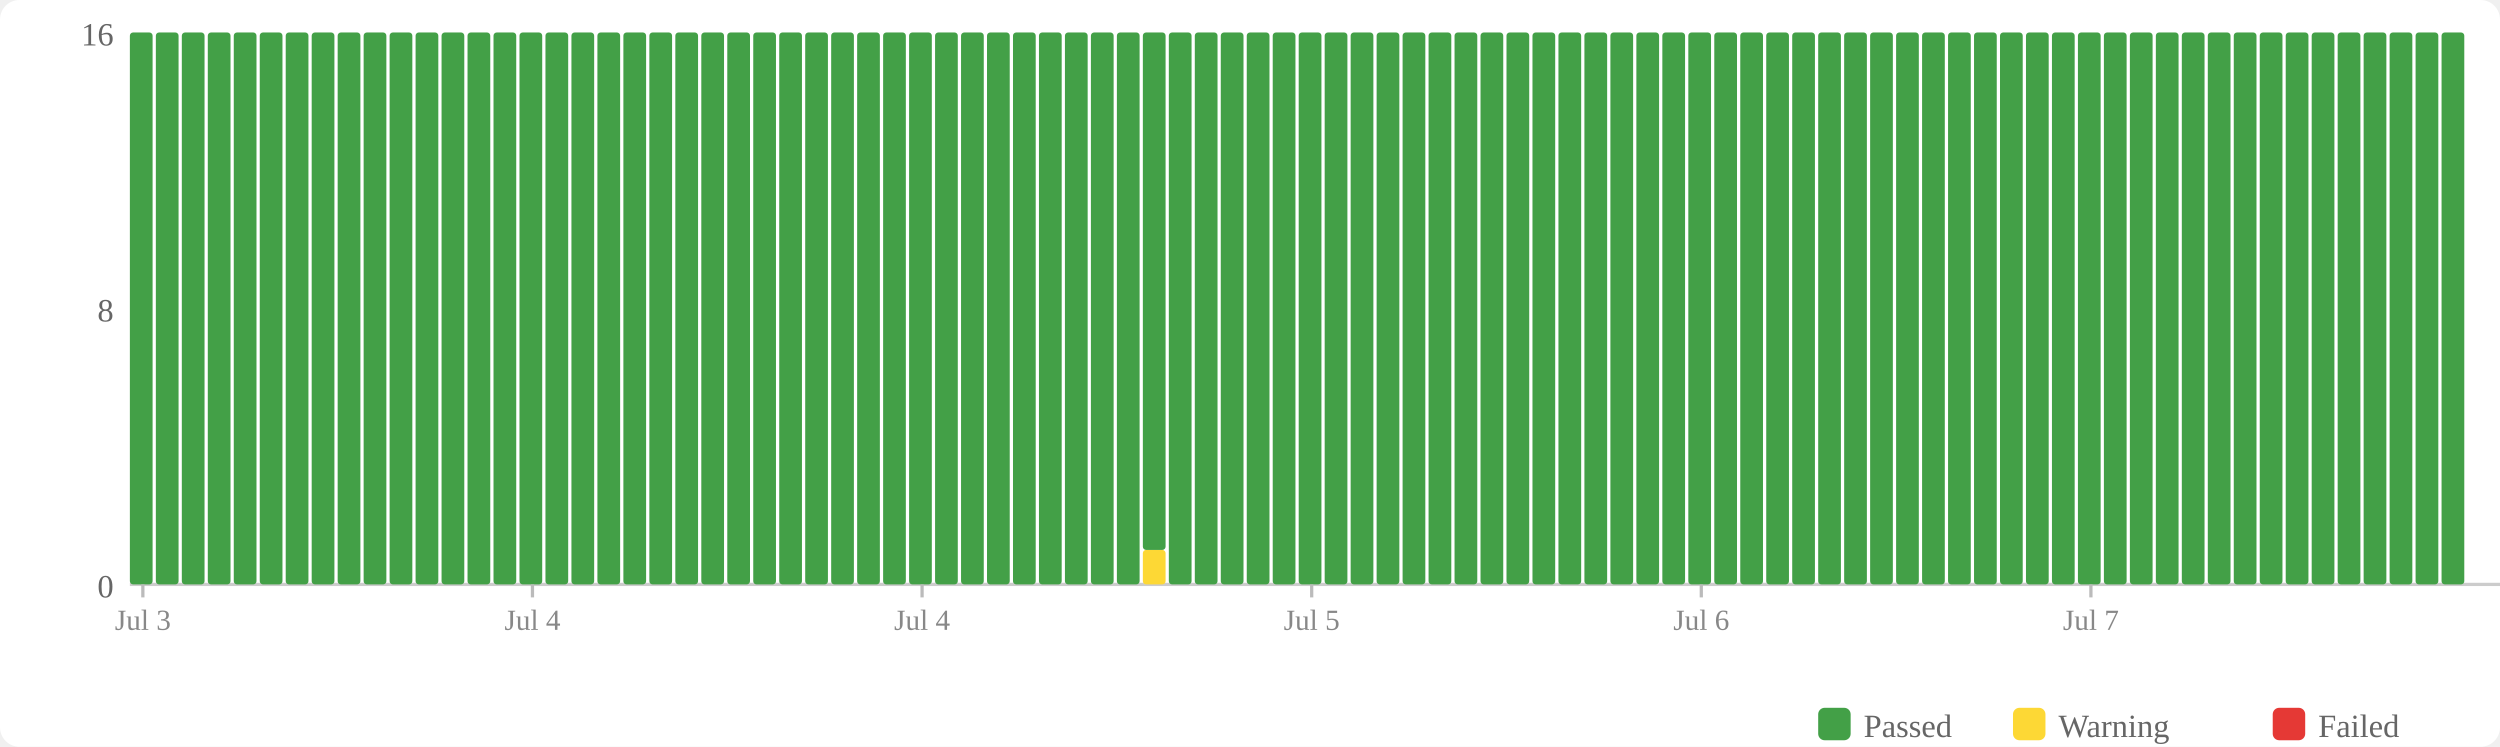
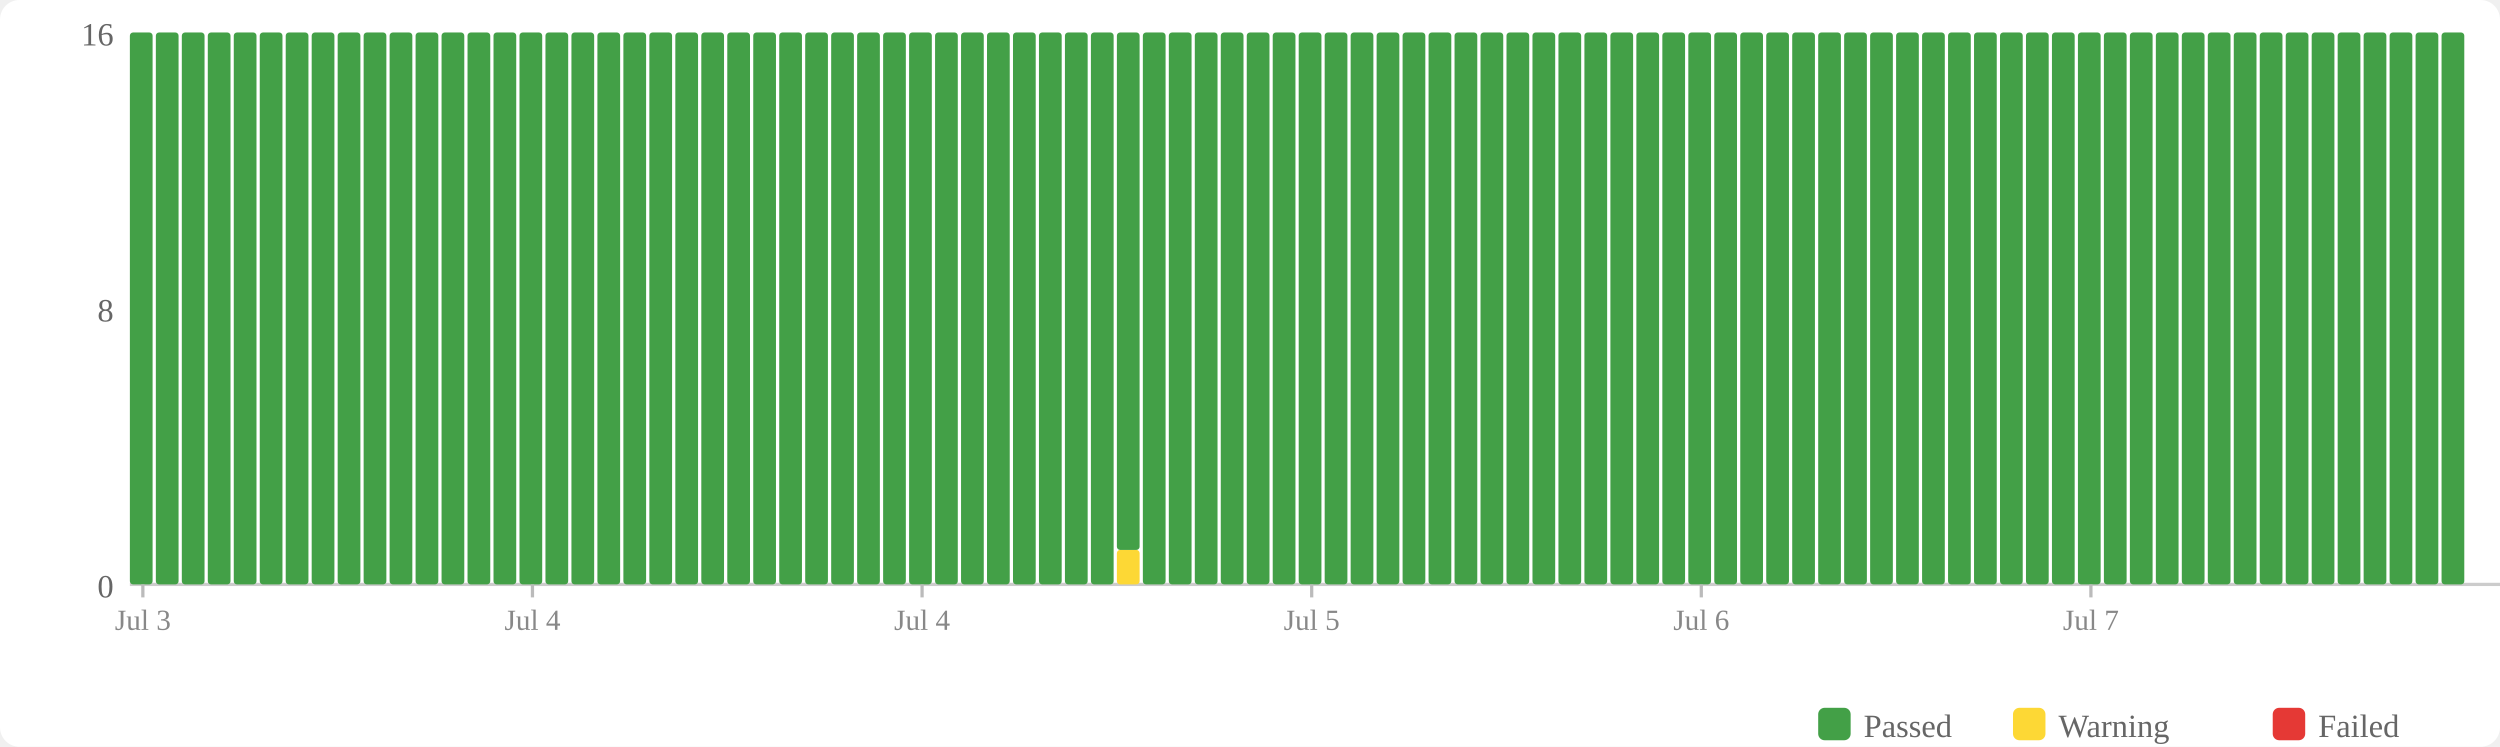
<svg xmlns="http://www.w3.org/2000/svg" width="770" height="230" viewBox="0 0 770 230">
  <rect width="770" height="230" fill="#fff" rx="6" />
  <rect x="560" y="218" width="10" height="10" fill="#43a047" rx="2" />
  <text x="574" y="227" font-size="10" fill="#666">Passed</text>
  <rect x="620" y="218" width="10" height="10" fill="#fdd835" rx="2" />
  <text x="634" y="227" font-size="10" fill="#666">Warning</text>
  <rect x="700" y="218" width="10" height="10" fill="#e53935" rx="2" />
  <text x="714" y="227" font-size="10" fill="#666">Failed</text>
  <text x="35" y="184" text-anchor="end" font-size="10" fill="#666">0</text>
  <text x="35" y="99" text-anchor="end" font-size="10" fill="#666">8</text>
  <text x="35" y="14" text-anchor="end" font-size="10" fill="#666">16</text>
  <line x1="40" y1="180" x2="770" y2="180" stroke="#ccc" stroke-width="1" />
  <rect x="40" y="10" width="7" height="170" fill="#43a047" rx="1" />
  <rect x="48" y="10" width="7" height="170" fill="#43a047" rx="1" />
  <rect x="56" y="10" width="7" height="170" fill="#43a047" rx="1" />
  <rect x="64" y="10" width="7" height="170" fill="#43a047" rx="1" />
  <rect x="72" y="10" width="7" height="170" fill="#43a047" rx="1" />
  <rect x="80" y="10" width="7" height="170" fill="#43a047" rx="1" />
  <rect x="88" y="10" width="7" height="170" fill="#43a047" rx="1" />
  <rect x="96" y="10" width="7" height="170" fill="#43a047" rx="1" />
  <rect x="104" y="10" width="7" height="170" fill="#43a047" rx="1" />
  <rect x="112" y="10" width="7" height="170" fill="#43a047" rx="1" />
  <rect x="120" y="10" width="7" height="170" fill="#43a047" rx="1" />
  <rect x="128" y="10" width="7" height="170" fill="#43a047" rx="1" />
  <rect x="136" y="10" width="7" height="170" fill="#43a047" rx="1" />
  <rect x="144" y="10" width="7" height="170" fill="#43a047" rx="1" />
  <rect x="152" y="10" width="7" height="170" fill="#43a047" rx="1" />
  <rect x="160" y="10" width="7" height="170" fill="#43a047" rx="1" />
  <rect x="168" y="10" width="7" height="170" fill="#43a047" rx="1" />
  <rect x="176" y="10" width="7" height="170" fill="#43a047" rx="1" />
  <rect x="184" y="10" width="7" height="170" fill="#43a047" rx="1" />
  <rect x="192" y="10" width="7" height="170" fill="#43a047" rx="1" />
  <rect x="200" y="10" width="7" height="170" fill="#43a047" rx="1" />
  <rect x="208" y="10" width="7" height="170" fill="#43a047" rx="1" />
  <rect x="216" y="10" width="7" height="170" fill="#43a047" rx="1" />
  <rect x="224" y="10" width="7" height="170" fill="#43a047" rx="1" />
  <rect x="232" y="10" width="7" height="170" fill="#43a047" rx="1" />
  <rect x="240" y="10" width="7" height="170" fill="#43a047" rx="1" />
  <rect x="248" y="10" width="7" height="170" fill="#43a047" rx="1" />
  <rect x="256" y="10" width="7" height="170" fill="#43a047" rx="1" />
  <rect x="264" y="10" width="7" height="170" fill="#43a047" rx="1" />
  <rect x="272" y="10" width="7" height="170" fill="#43a047" rx="1" />
  <rect x="280" y="10" width="7" height="170" fill="#43a047" rx="1" />
  <rect x="288" y="10" width="7" height="170" fill="#43a047" rx="1" />
  <rect x="296" y="10" width="7" height="170" fill="#43a047" rx="1" />
  <rect x="304" y="10" width="7" height="170" fill="#43a047" rx="1" />
  <rect x="312" y="10" width="7" height="170" fill="#43a047" rx="1" />
  <rect x="320" y="10" width="7" height="170" fill="#43a047" rx="1" />
  <rect x="328" y="10" width="7" height="170" fill="#43a047" rx="1" />
  <rect x="336" y="10" width="7" height="170" fill="#43a047" rx="1" />
-   <rect x="344" y="10" width="7" height="170" fill="#43a047" rx="1" />
-   <rect x="352" y="169.375" width="7" height="10.625" fill="#fdd835" rx="1" />
-   <rect x="352" y="10" width="7" height="159.375" fill="#43a047" rx="1" />
+   <rect x="344" y="169.375" width="7" height="10.625" fill="#fdd835" rx="1" />
+   <rect x="344" y="10" width="7" height="159.375" fill="#43a047" rx="1" />
+   <rect x="352" y="10" width="7" height="170" fill="#43a047" rx="1" />
  <rect x="360" y="10" width="7" height="170" fill="#43a047" rx="1" />
  <rect x="368" y="10" width="7" height="170" fill="#43a047" rx="1" />
  <rect x="376" y="10" width="7" height="170" fill="#43a047" rx="1" />
  <rect x="384" y="10" width="7" height="170" fill="#43a047" rx="1" />
  <rect x="392" y="10" width="7" height="170" fill="#43a047" rx="1" />
  <rect x="400" y="10" width="7" height="170" fill="#43a047" rx="1" />
  <rect x="408" y="10" width="7" height="170" fill="#43a047" rx="1" />
  <rect x="416" y="10" width="7" height="170" fill="#43a047" rx="1" />
  <rect x="424" y="10" width="7" height="170" fill="#43a047" rx="1" />
  <rect x="432" y="10" width="7" height="170" fill="#43a047" rx="1" />
  <rect x="440" y="10" width="7" height="170" fill="#43a047" rx="1" />
  <rect x="448" y="10" width="7" height="170" fill="#43a047" rx="1" />
  <rect x="456" y="10" width="7" height="170" fill="#43a047" rx="1" />
  <rect x="464" y="10" width="7" height="170" fill="#43a047" rx="1" />
  <rect x="472" y="10" width="7" height="170" fill="#43a047" rx="1" />
  <rect x="480" y="10" width="7" height="170" fill="#43a047" rx="1" />
  <rect x="488" y="10" width="7" height="170" fill="#43a047" rx="1" />
  <rect x="496" y="10" width="7" height="170" fill="#43a047" rx="1" />
  <rect x="504" y="10" width="7" height="170" fill="#43a047" rx="1" />
  <rect x="512" y="10" width="7" height="170" fill="#43a047" rx="1" />
  <rect x="520" y="10" width="7" height="170" fill="#43a047" rx="1" />
  <rect x="528" y="10" width="7" height="170" fill="#43a047" rx="1" />
  <rect x="536" y="10" width="7" height="170" fill="#43a047" rx="1" />
  <rect x="544" y="10" width="7" height="170" fill="#43a047" rx="1" />
  <rect x="552" y="10" width="7" height="170" fill="#43a047" rx="1" />
  <rect x="560" y="10" width="7" height="170" fill="#43a047" rx="1" />
  <rect x="568" y="10" width="7" height="170" fill="#43a047" rx="1" />
  <rect x="576" y="10" width="7" height="170" fill="#43a047" rx="1" />
  <rect x="584" y="10" width="7" height="170" fill="#43a047" rx="1" />
  <rect x="592" y="10" width="7" height="170" fill="#43a047" rx="1" />
  <rect x="600" y="10" width="7" height="170" fill="#43a047" rx="1" />
  <rect x="608" y="10" width="7" height="170" fill="#43a047" rx="1" />
  <rect x="616" y="10" width="7" height="170" fill="#43a047" rx="1" />
  <rect x="624" y="10" width="7" height="170" fill="#43a047" rx="1" />
  <rect x="632" y="10" width="7" height="170" fill="#43a047" rx="1" />
  <rect x="640" y="10" width="7" height="170" fill="#43a047" rx="1" />
  <rect x="648" y="10" width="7" height="170" fill="#43a047" rx="1" />
  <rect x="656" y="10" width="7" height="170" fill="#43a047" rx="1" />
  <rect x="664" y="10" width="7" height="170" fill="#43a047" rx="1" />
  <rect x="672" y="10" width="7" height="170" fill="#43a047" rx="1" />
  <rect x="680" y="10" width="7" height="170" fill="#43a047" rx="1" />
  <rect x="688" y="10" width="7" height="170" fill="#43a047" rx="1" />
  <rect x="696" y="10" width="7" height="170" fill="#43a047" rx="1" />
  <rect x="704" y="10" width="7" height="170" fill="#43a047" rx="1" />
  <rect x="712" y="10" width="7" height="170" fill="#43a047" rx="1" />
  <rect x="720" y="10" width="7" height="170" fill="#43a047" rx="1" />
  <rect x="728" y="10" width="7" height="170" fill="#43a047" rx="1" />
  <rect x="736" y="10" width="7" height="170" fill="#43a047" rx="1" />
  <rect x="744" y="10" width="7" height="170" fill="#43a047" rx="1" />
  <rect x="752" y="10" width="7" height="170" fill="#43a047" rx="1" />
  <line x1="44.0" y1="180" x2="44.0" y2="184" stroke="#bbb" stroke-width="1" />
  <text x="44.0" y="194" text-anchor="middle" font-size="9" fill="#888">Jul 3</text>
  <line x1="164.0" y1="180" x2="164.0" y2="184" stroke="#bbb" stroke-width="1" />
  <text x="164.0" y="194" text-anchor="middle" font-size="9" fill="#888">Jul 4</text>
  <line x1="284.0" y1="180" x2="284.0" y2="184" stroke="#bbb" stroke-width="1" />
  <text x="284.0" y="194" text-anchor="middle" font-size="9" fill="#888">Jul 4</text>
  <line x1="404.0" y1="180" x2="404.0" y2="184" stroke="#bbb" stroke-width="1" />
  <text x="404.0" y="194" text-anchor="middle" font-size="9" fill="#888">Jul 5</text>
  <line x1="524.0" y1="180" x2="524.0" y2="184" stroke="#bbb" stroke-width="1" />
  <text x="524.0" y="194" text-anchor="middle" font-size="9" fill="#888">Jul 6</text>
  <line x1="644.0" y1="180" x2="644.0" y2="184" stroke="#bbb" stroke-width="1" />
  <text x="644.0" y="194" text-anchor="middle" font-size="9" fill="#888">Jul 7</text>
</svg>
